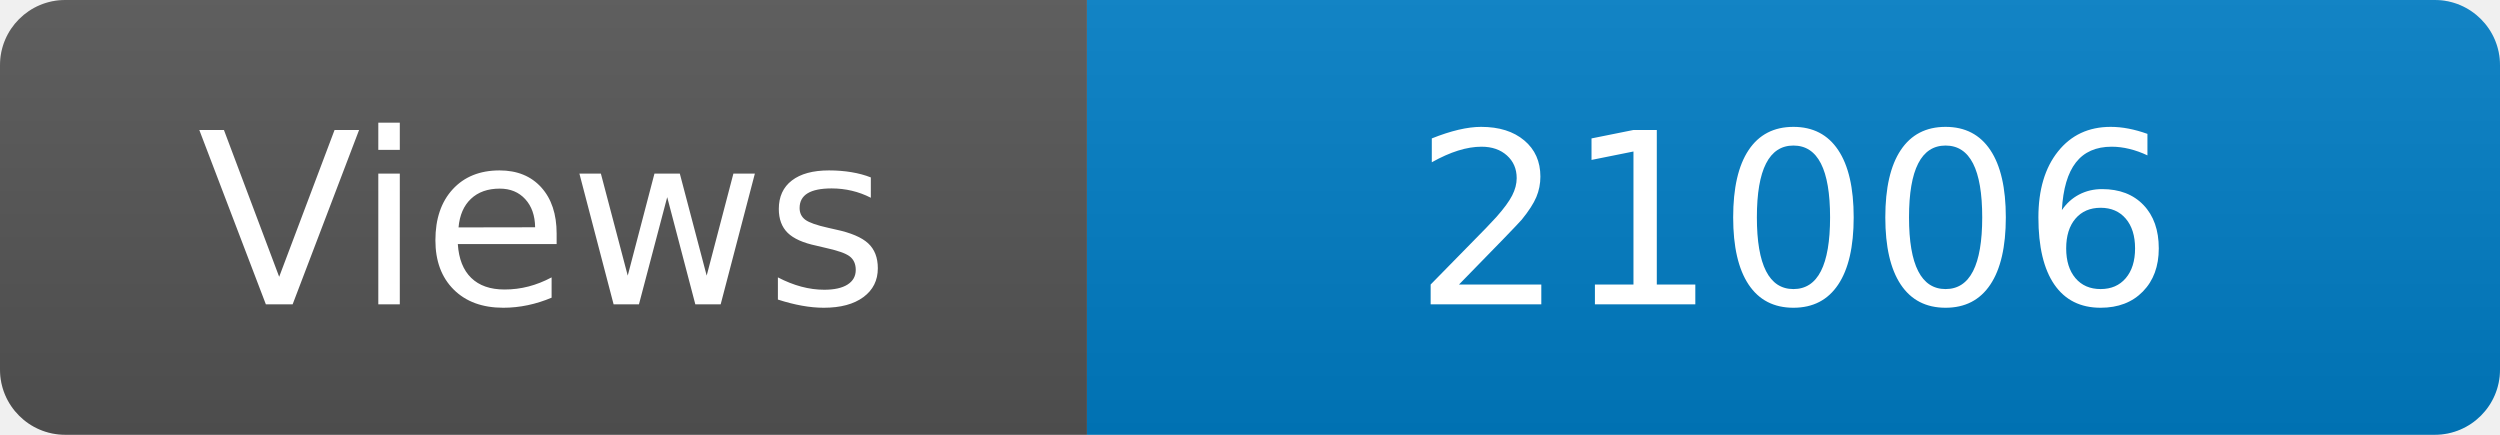
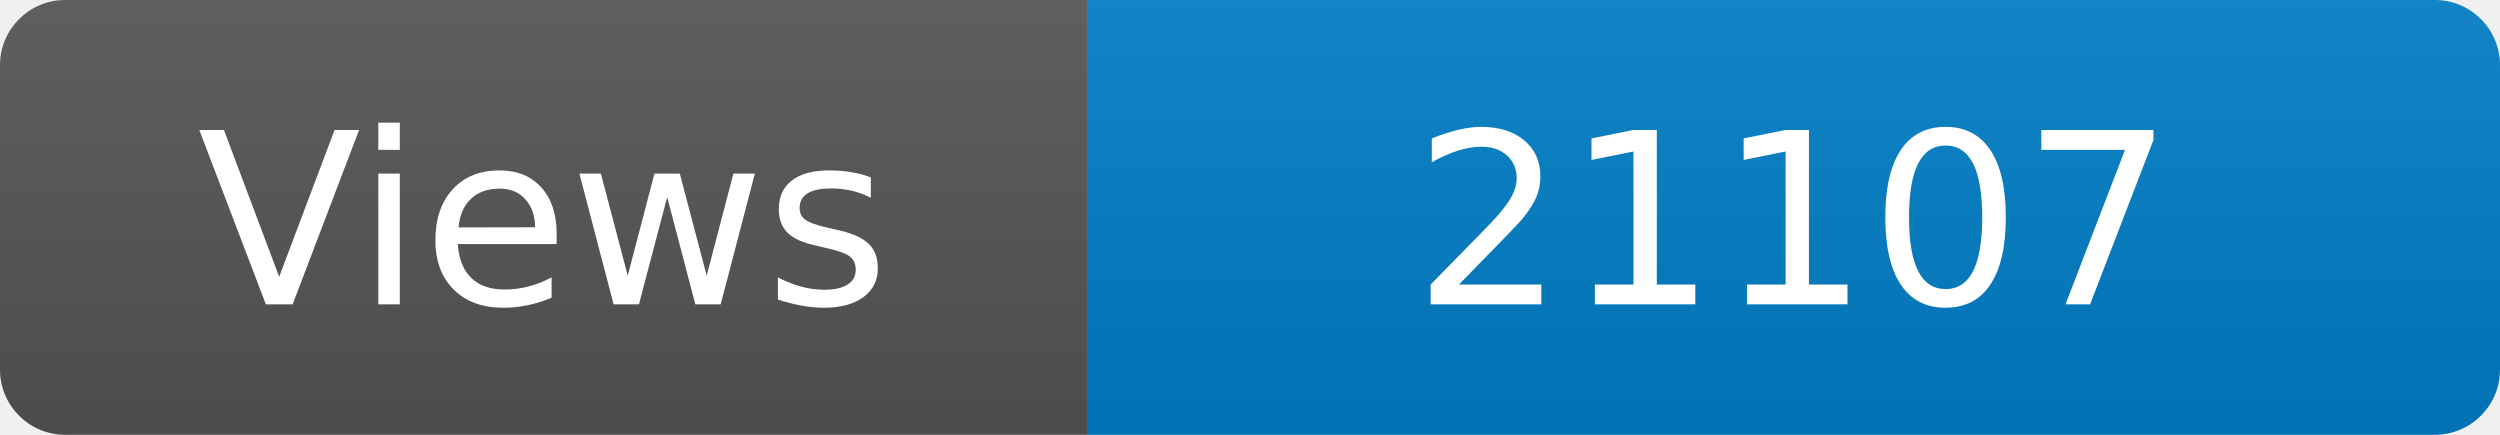
<svg xmlns="http://www.w3.org/2000/svg" width="115" height="20" role="img" aria-label="Maintained?: yes">
  <linearGradient id="s" x2="0" y2="100%">
    <stop offset="0" stop-color="#bbb" stop-opacity=".1" />
    <stop offset="1" stop-opacity=".1" />
  </linearGradient>
  <clipPath id="r">
    <rect width="115" height="20" rx="3" fill="#fff" />
  </clipPath>
  <g clip-path="url(#r)">
    <rect width="50" height="20" fill="#555" />
    <rect x="50" width="160" height="20" fill="#007ec6" />
    <rect width="115" height="20" fill="url(#s)" />
  </g>
  <g fill="#fff" text-anchor="middle" font-family="Verdana,Geneva,DejaVu Sans,sans-serif" font-size="110">
    <text x="250" y="140" transform="scale(.1)" fill="#fff">Views</text>
-     <text x="825" y="140" transform="scale(.1)" fill="#fff">21006</text>
+     <text x="825" y="140" transform="scale(.1)" fill="#fff">21107</text>
  </g>
</svg>
